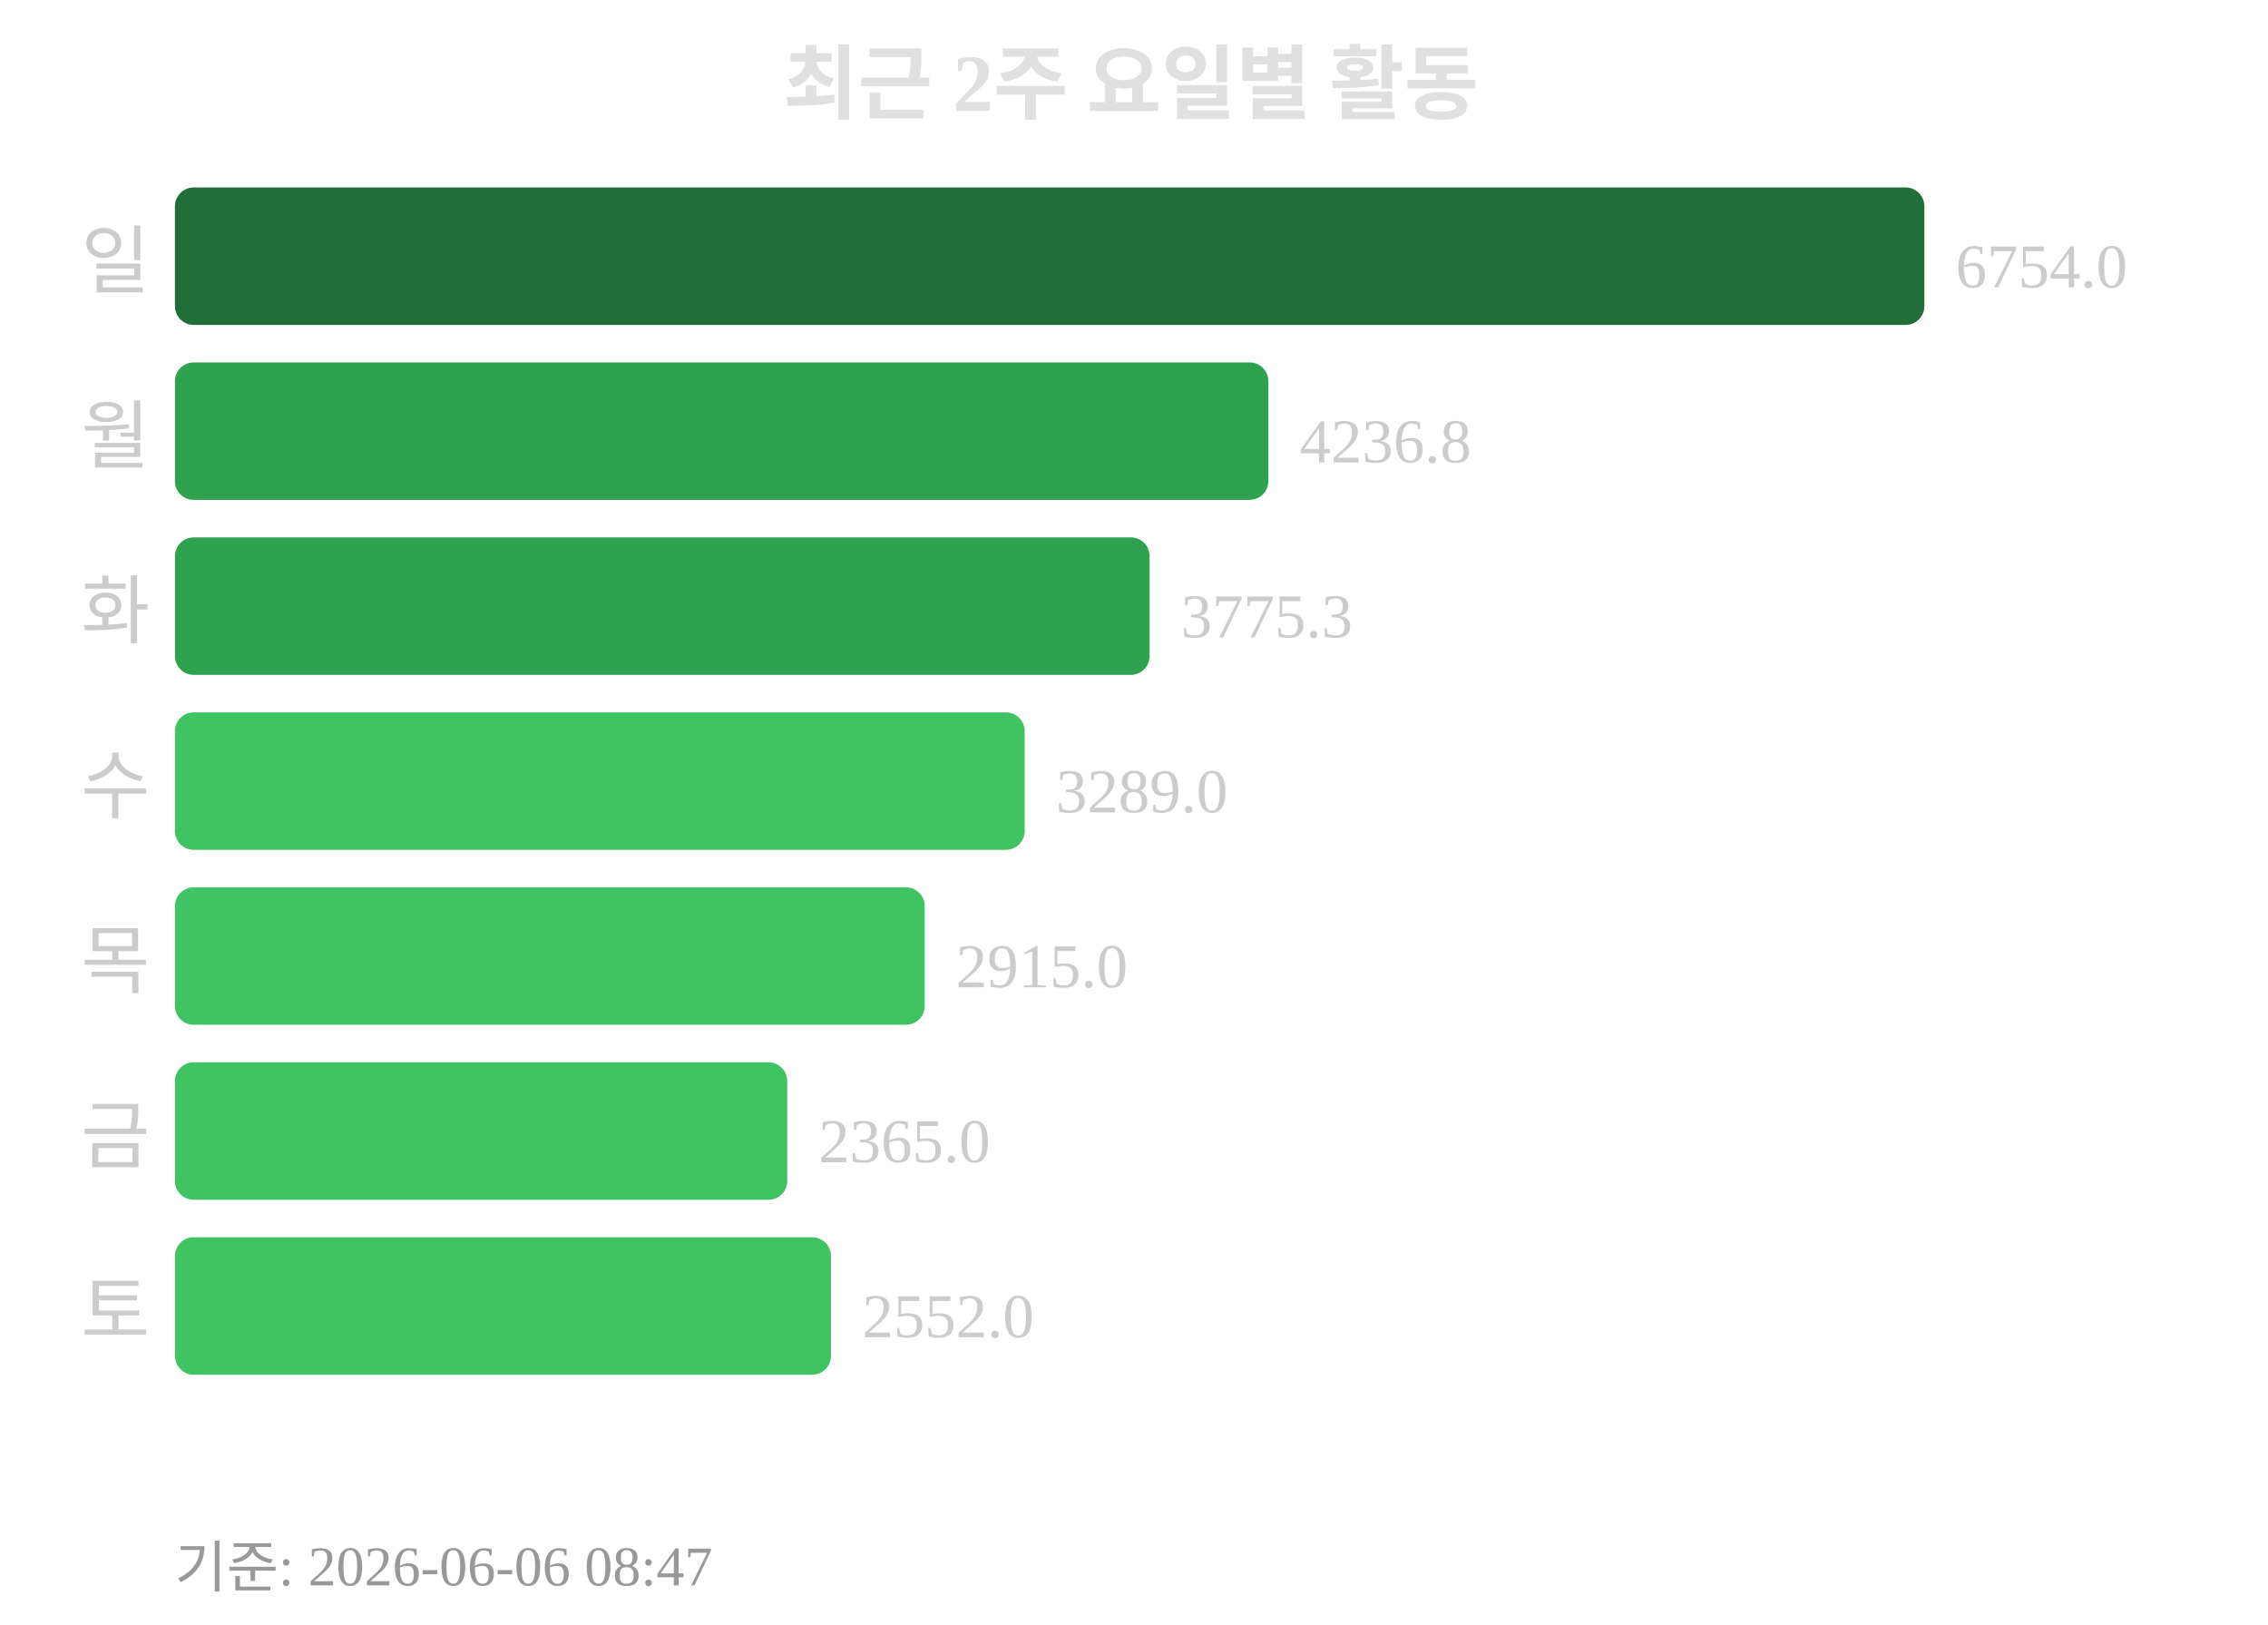
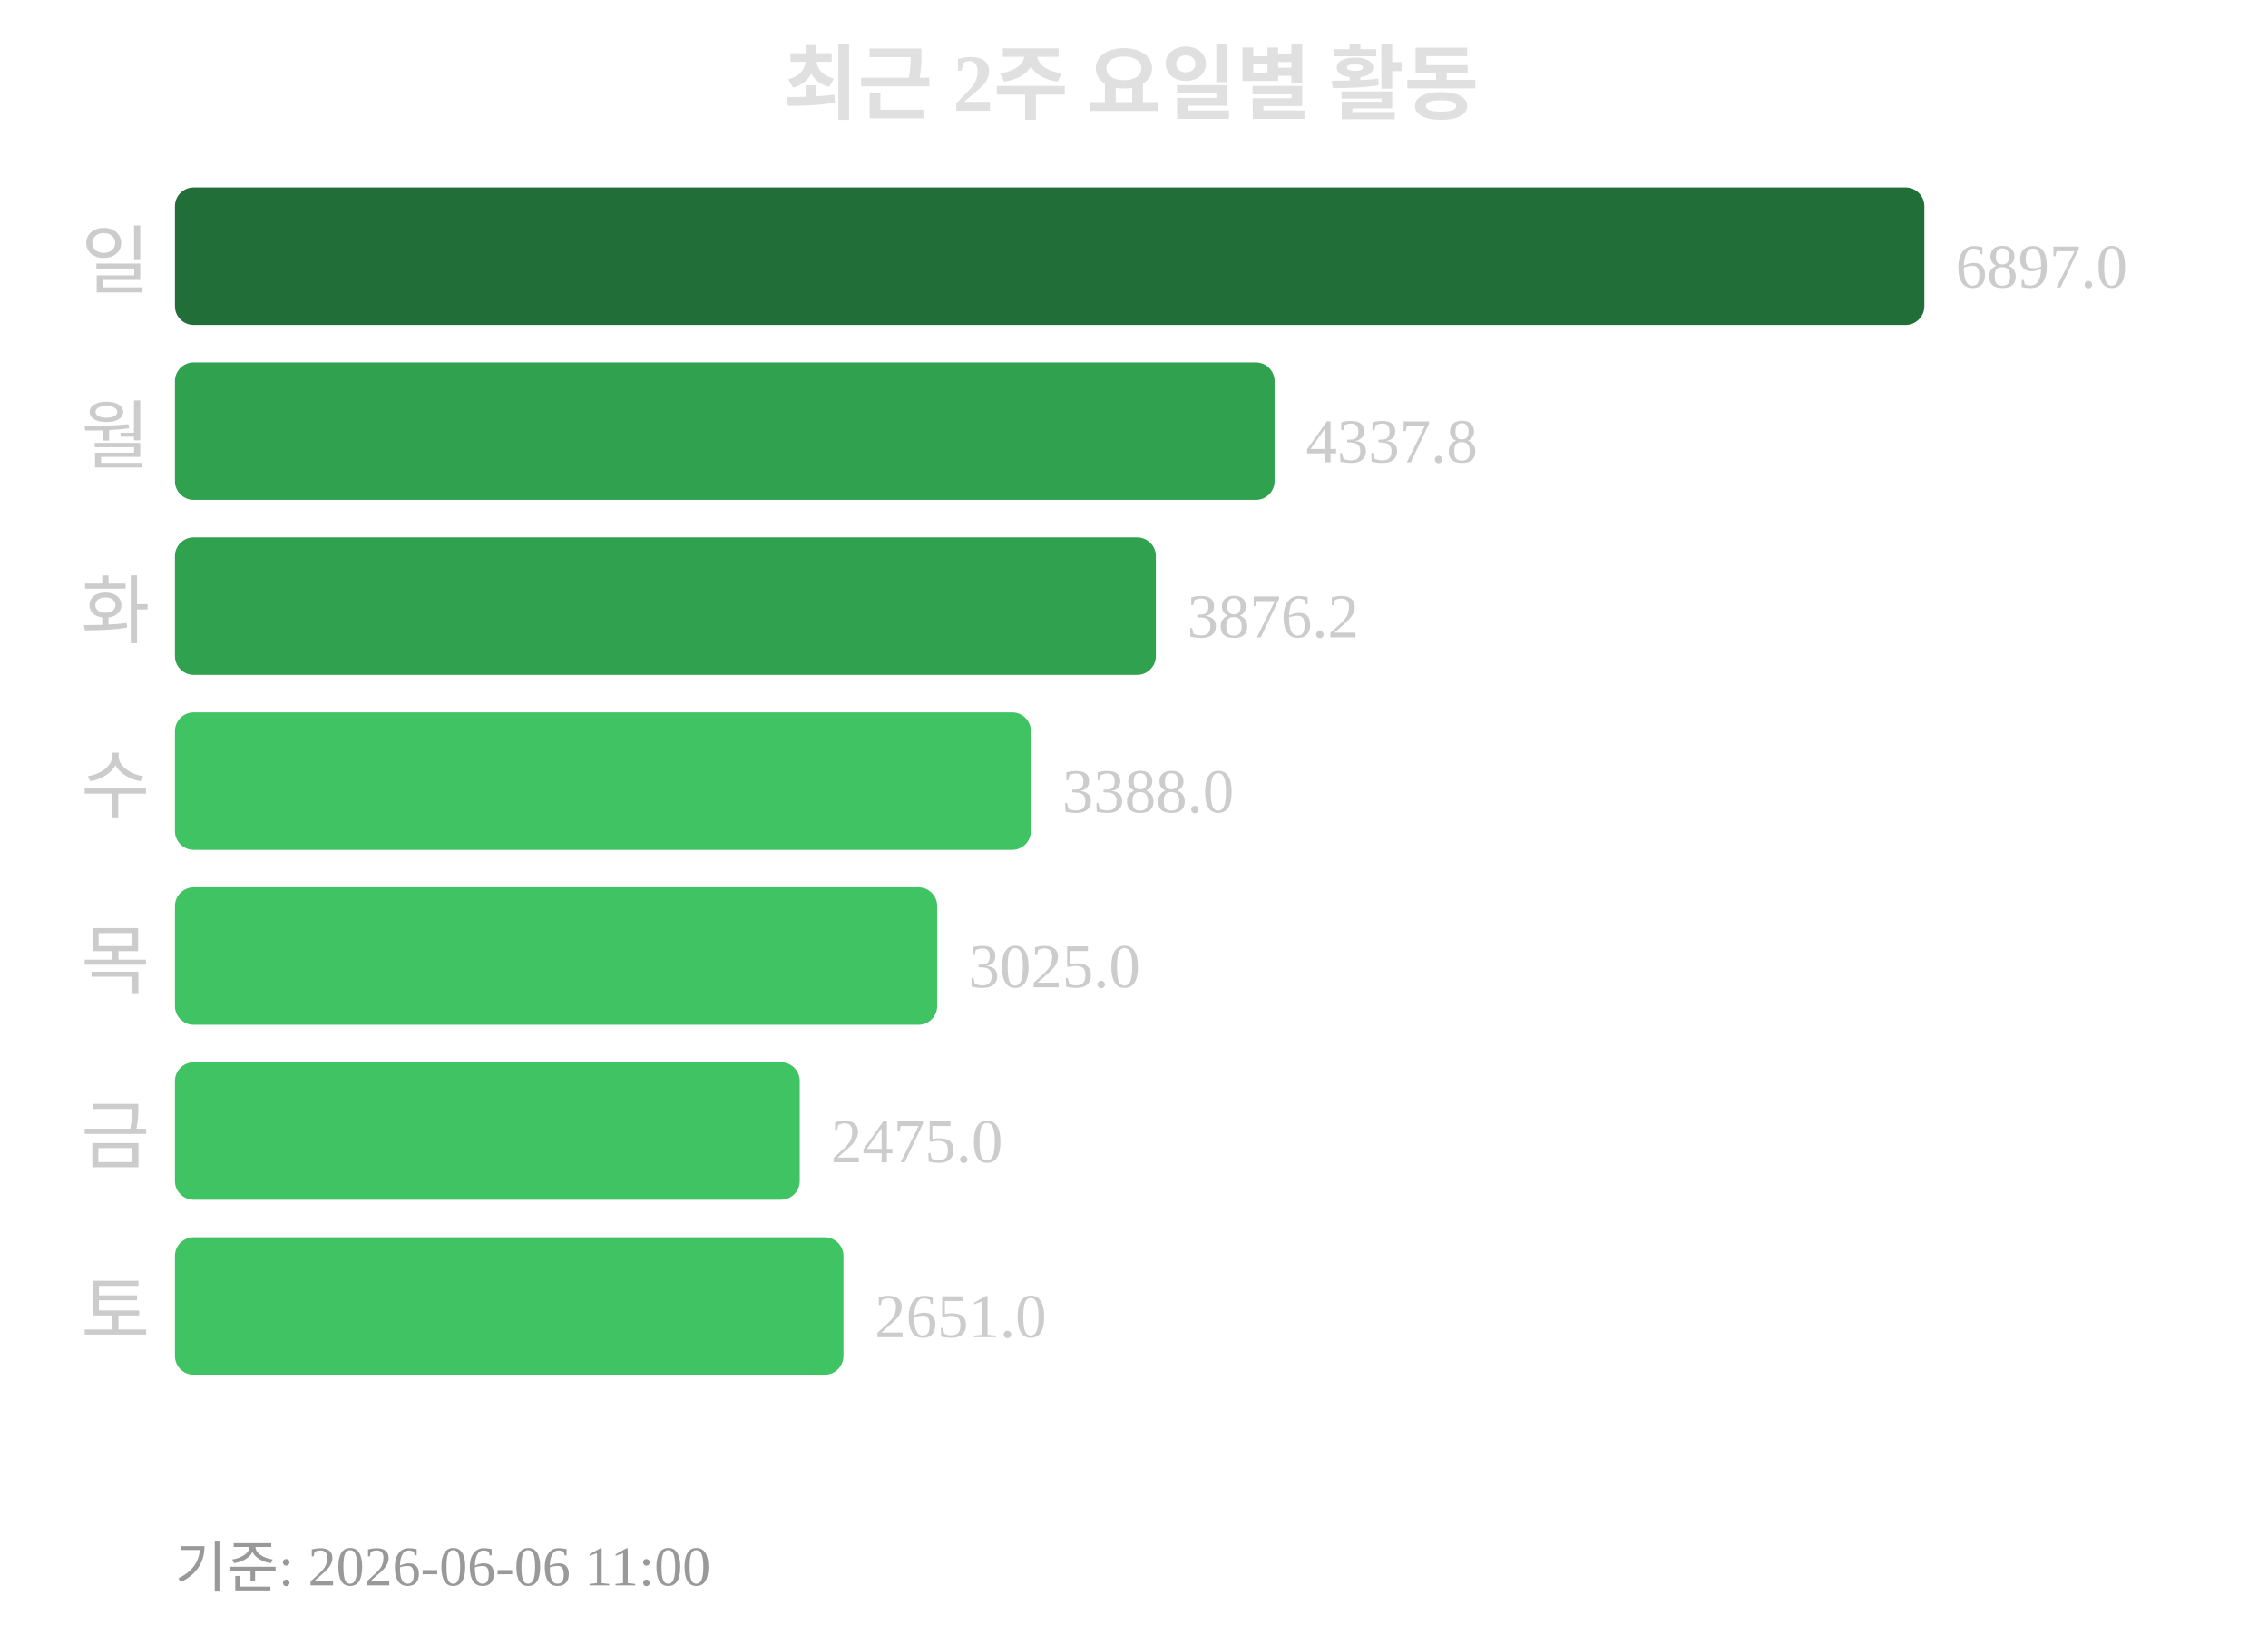
<svg xmlns="http://www.w3.org/2000/svg" width="363" height="260">
  <text x="181" y="18" text-anchor="middle" font-size="13" font-weight="bold" fill="#e0e0e0">최근 2주 요일별 활동</text>
  <text x="24" y="46" text-anchor="end" font-size="12" fill="#cccccc">일</text>
  <rect x="28" y="30" width="280" height="22" rx="3" fill="#216e39" />
-   <text x="313" y="46" font-size="10" fill="#cccccc">6754.0</text>
+   <text x="313" y="46" font-size="10" fill="#cccccc">6897.0</text>
  <text x="24" y="74" text-anchor="end" font-size="12" fill="#cccccc">월</text>
-   <rect x="28" y="58" width="175" height="22" rx="3" fill="#30a14e" />
-   <text x="208" y="74" font-size="10" fill="#cccccc">4236.8</text>
+   <rect x="28" y="58" width="176" height="22" rx="3" fill="#30a14e" />
+   <text x="209" y="74" font-size="10" fill="#cccccc">4337.8</text>
  <text x="24" y="102" text-anchor="end" font-size="12" fill="#cccccc">화</text>
-   <rect x="28" y="86" width="156" height="22" rx="3" fill="#30a14e" />
-   <text x="189" y="102" font-size="10" fill="#cccccc">3775.3</text>
+   <rect x="28" y="86" width="157" height="22" rx="3" fill="#30a14e" />
+   <text x="190" y="102" font-size="10" fill="#cccccc">3876.2</text>
  <text x="24" y="130" text-anchor="end" font-size="12" fill="#cccccc">수</text>
-   <rect x="28" y="114" width="136" height="22" rx="3" fill="#40c463" />
-   <text x="169" y="130" font-size="10" fill="#cccccc">3289.0</text>
+   <rect x="28" y="114" width="137" height="22" rx="3" fill="#40c463" />
+   <text x="170" y="130" font-size="10" fill="#cccccc">3388.0</text>
  <text x="24" y="158" text-anchor="end" font-size="12" fill="#cccccc">목</text>
-   <rect x="28" y="142" width="120" height="22" rx="3" fill="#40c463" />
-   <text x="153" y="158" font-size="10" fill="#cccccc">2915.0</text>
+   <rect x="28" y="142" width="122" height="22" rx="3" fill="#40c463" />
+   <text x="155" y="158" font-size="10" fill="#cccccc">3025.0</text>
  <text x="24" y="186" text-anchor="end" font-size="12" fill="#cccccc">금</text>
-   <rect x="28" y="170" width="98" height="22" rx="3" fill="#40c463" />
-   <text x="131" y="186" font-size="10" fill="#cccccc">2365.0</text>
+   <rect x="28" y="170" width="100" height="22" rx="3" fill="#40c463" />
+   <text x="133" y="186" font-size="10" fill="#cccccc">2475.0</text>
  <text x="24" y="214" text-anchor="end" font-size="12" fill="#cccccc">토</text>
-   <rect x="28" y="198" width="105" height="22" rx="3" fill="#40c463" />
-   <text x="138" y="214" font-size="10" fill="#cccccc">2552.0</text>
-   <text x="28" y="254" font-size="9" fill="#999999">기준: 2026-06-06 08:47</text>
+   <rect x="28" y="198" width="107" height="22" rx="3" fill="#40c463" />
+   <text x="140" y="214" font-size="10" fill="#cccccc">2651.0</text>
+   <text x="28" y="254" font-size="9" fill="#999999">기준: 2026-06-06 11:00</text>
</svg>
